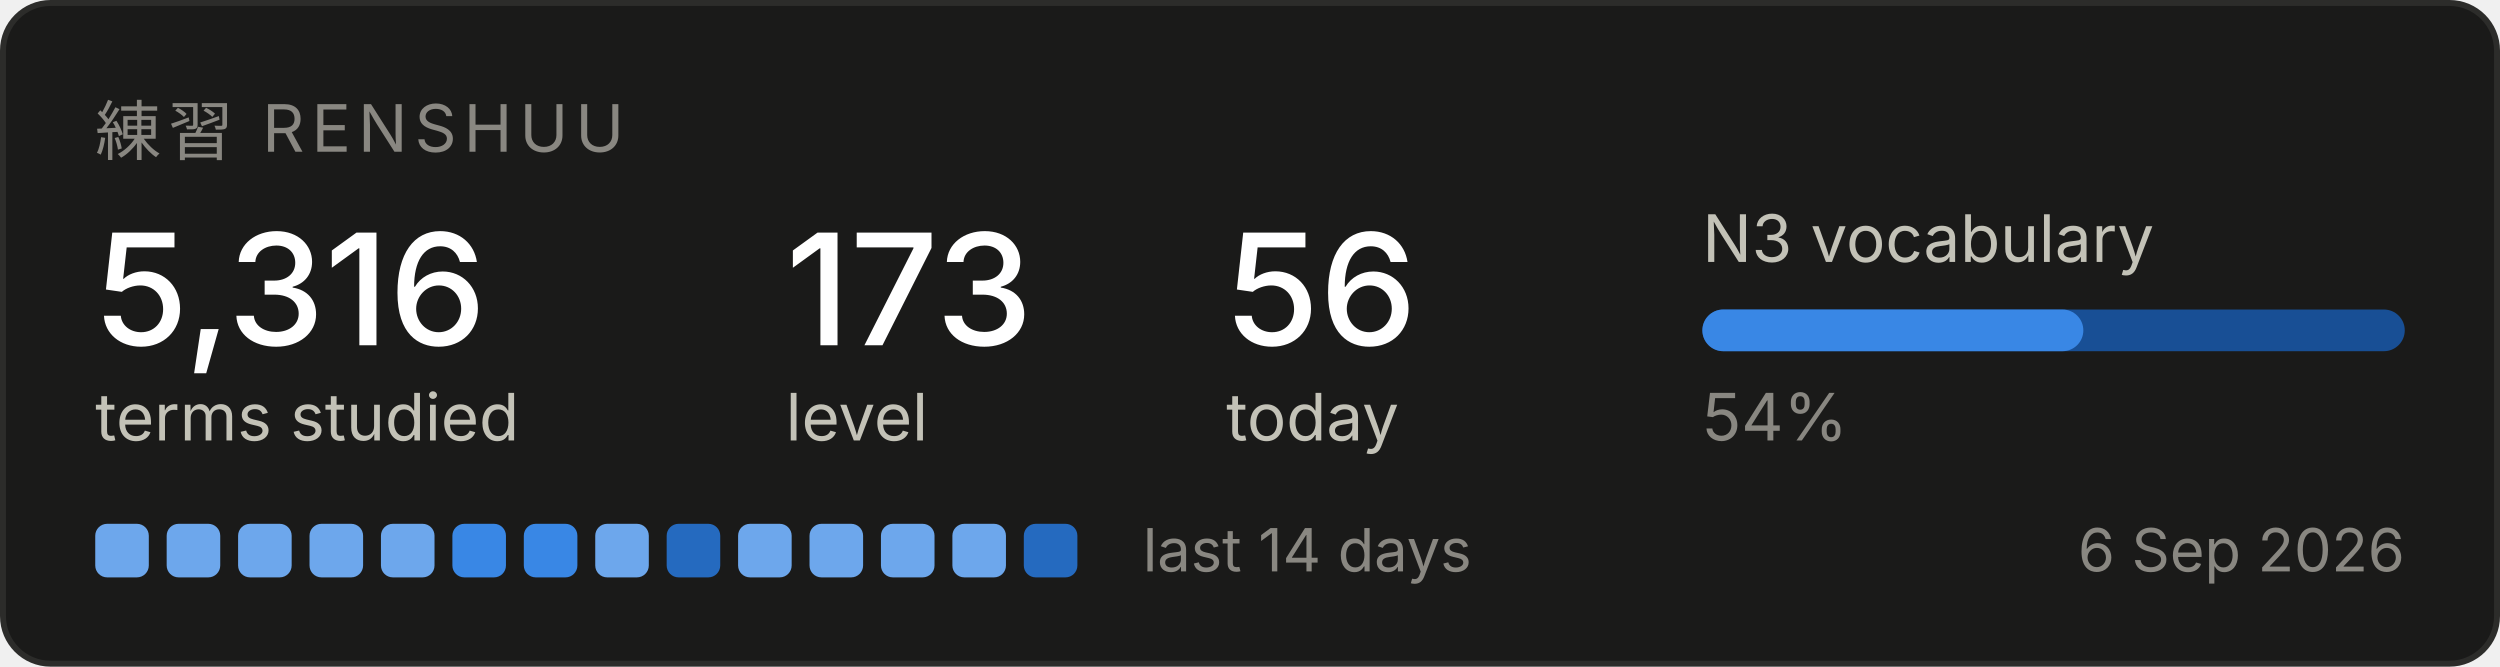
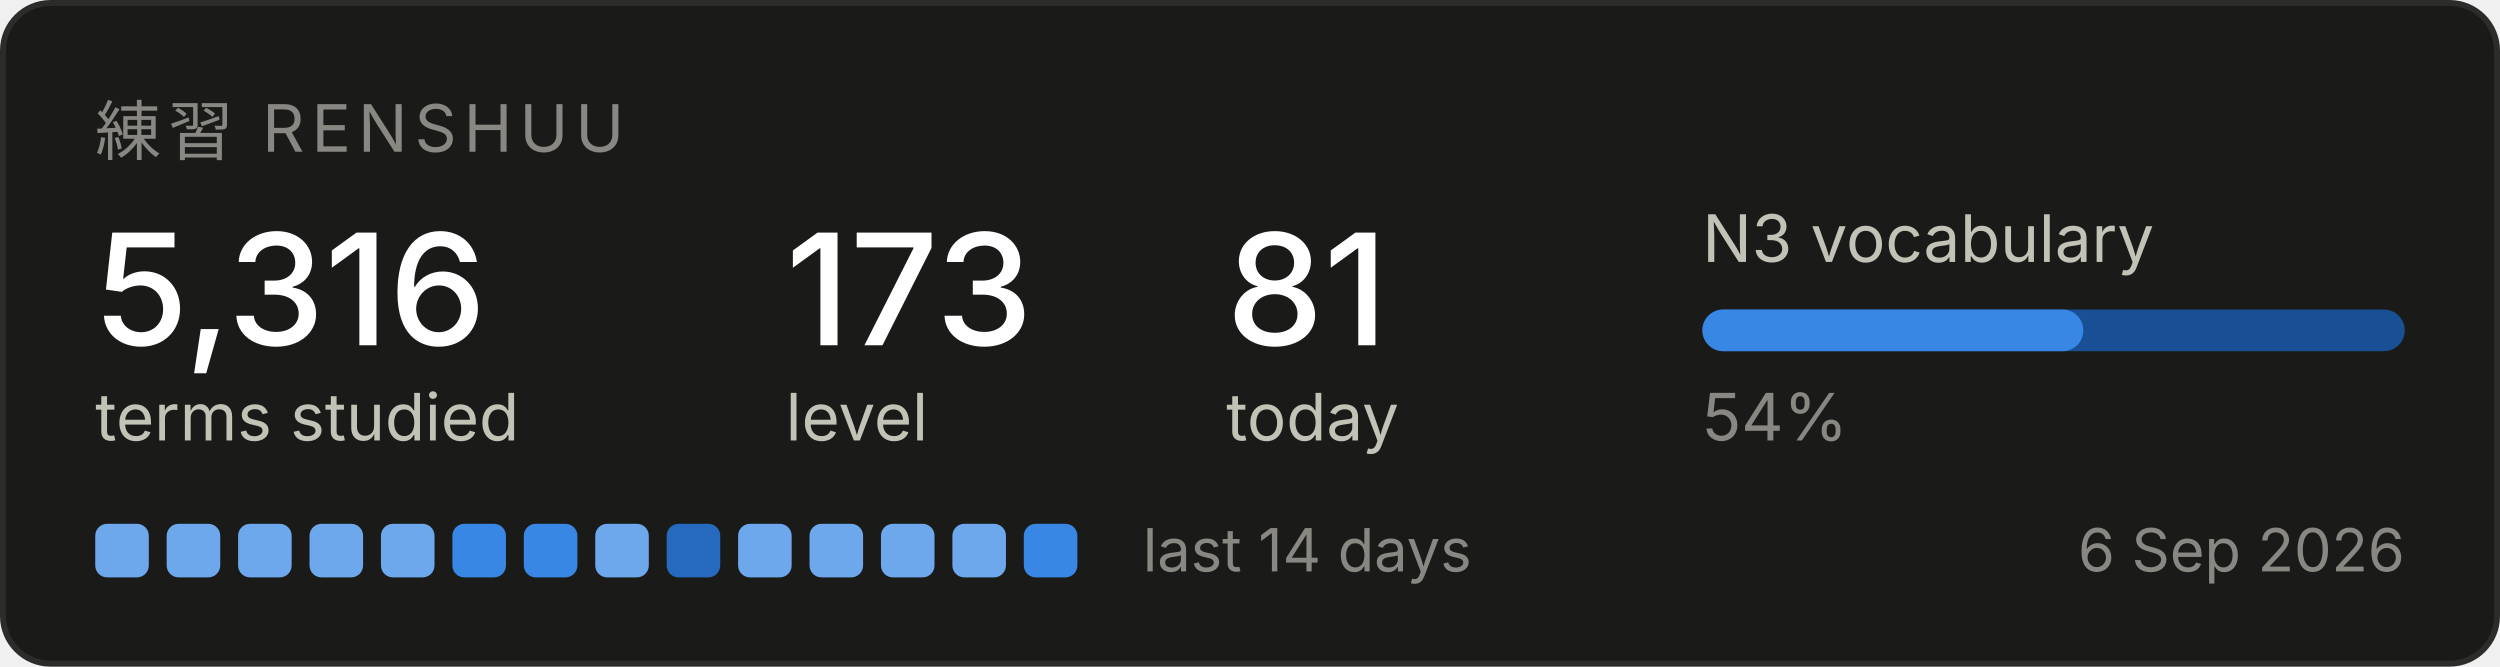
<svg xmlns="http://www.w3.org/2000/svg" width="420" height="112" viewBox="0 0 420 112" role="img" aria-label="Renshuu study progress">
  <rect x="0.5" y="0.5" width="419" height="111" rx="8" fill="#1a1a19" stroke="#2c2c2a" />
  <text x="16" y="26" font-family="system-ui, -apple-system, Segoe UI, sans-serif" font-size="11" fill="#898781" letter-spacing="1.2">練習  RENSHUU</text>
  <text x="16" y="58" font-family="system-ui, -apple-system, Segoe UI, sans-serif" font-size="26" fill="#ffffff" font-weight="500">5,316</text>
  <text x="16" y="74" font-family="system-ui, -apple-system, Segoe UI, sans-serif" font-size="11" fill="#c3c2b7">terms studied</text>
  <text x="132" y="58" font-family="system-ui, -apple-system, Segoe UI, sans-serif" font-size="26" fill="#ffffff" font-weight="500">173</text>
  <text x="132" y="74" font-family="system-ui, -apple-system, Segoe UI, sans-serif" font-size="11" fill="#c3c2b7">level</text>
-   <text x="206" y="58" font-family="system-ui, -apple-system, Segoe UI, sans-serif" font-size="26" fill="#ffffff" font-weight="500">56</text>
+   <text x="206" y="58" font-family="system-ui, -apple-system, Segoe UI, sans-serif" font-size="26" fill="#ffffff" font-weight="500">81</text>
  <text x="206" y="74" font-family="system-ui, -apple-system, Segoe UI, sans-serif" font-size="11" fill="#c3c2b7">today</text>
  <text x="286" y="44" font-family="system-ui, -apple-system, Segoe UI, sans-serif" font-size="11" fill="#c3c2b7">N3 vocabulary</text>
  <rect x="286" y="52" width="118" height="7" rx="3.5" fill="#184f95" />
  <rect x="286" y="52" width="64" height="7" rx="3.5" fill="#3987e5" />
  <text x="286" y="74" font-family="system-ui, -apple-system, Segoe UI, sans-serif" font-size="11" fill="#898781">54%</text>
  <rect x="16" y="88" width="9" height="9" rx="2" fill="#6da7ec" />
  <rect x="28" y="88" width="9" height="9" rx="2" fill="#6da7ec" />
  <rect x="40" y="88" width="9" height="9" rx="2" fill="#6da7ec" />
  <rect x="52" y="88" width="9" height="9" rx="2" fill="#6da7ec" />
  <rect x="64" y="88" width="9" height="9" rx="2" fill="#6da7ec" />
  <rect x="76" y="88" width="9" height="9" rx="2" fill="#3987e5" />
  <rect x="88" y="88" width="9" height="9" rx="2" fill="#3987e5" />
  <rect x="100" y="88" width="9" height="9" rx="2" fill="#6da7ec" />
  <rect x="112" y="88" width="9" height="9" rx="2" fill="#256abf" />
  <rect x="124" y="88" width="9" height="9" rx="2" fill="#6da7ec" />
  <rect x="136" y="88" width="9" height="9" rx="2" fill="#6da7ec" />
  <rect x="148" y="88" width="9" height="9" rx="2" fill="#6da7ec" />
  <rect x="160" y="88" width="9" height="9" rx="2" fill="#6da7ec" />
-   <rect x="172" y="88" width="9" height="9" rx="2" fill="#256abf" />
+   <rect x="172" y="88" width="9" height="9" rx="2" fill="#3987e5" />
  <text x="192" y="96" font-family="system-ui, -apple-system, Segoe UI, sans-serif" font-size="10" fill="#898781">last 14 days</text>
  <text x="404" y="96" font-family="system-ui, -apple-system, Segoe UI, sans-serif" font-size="10" fill="#898781" text-anchor="end">6 Sep 2026</text>
</svg>
